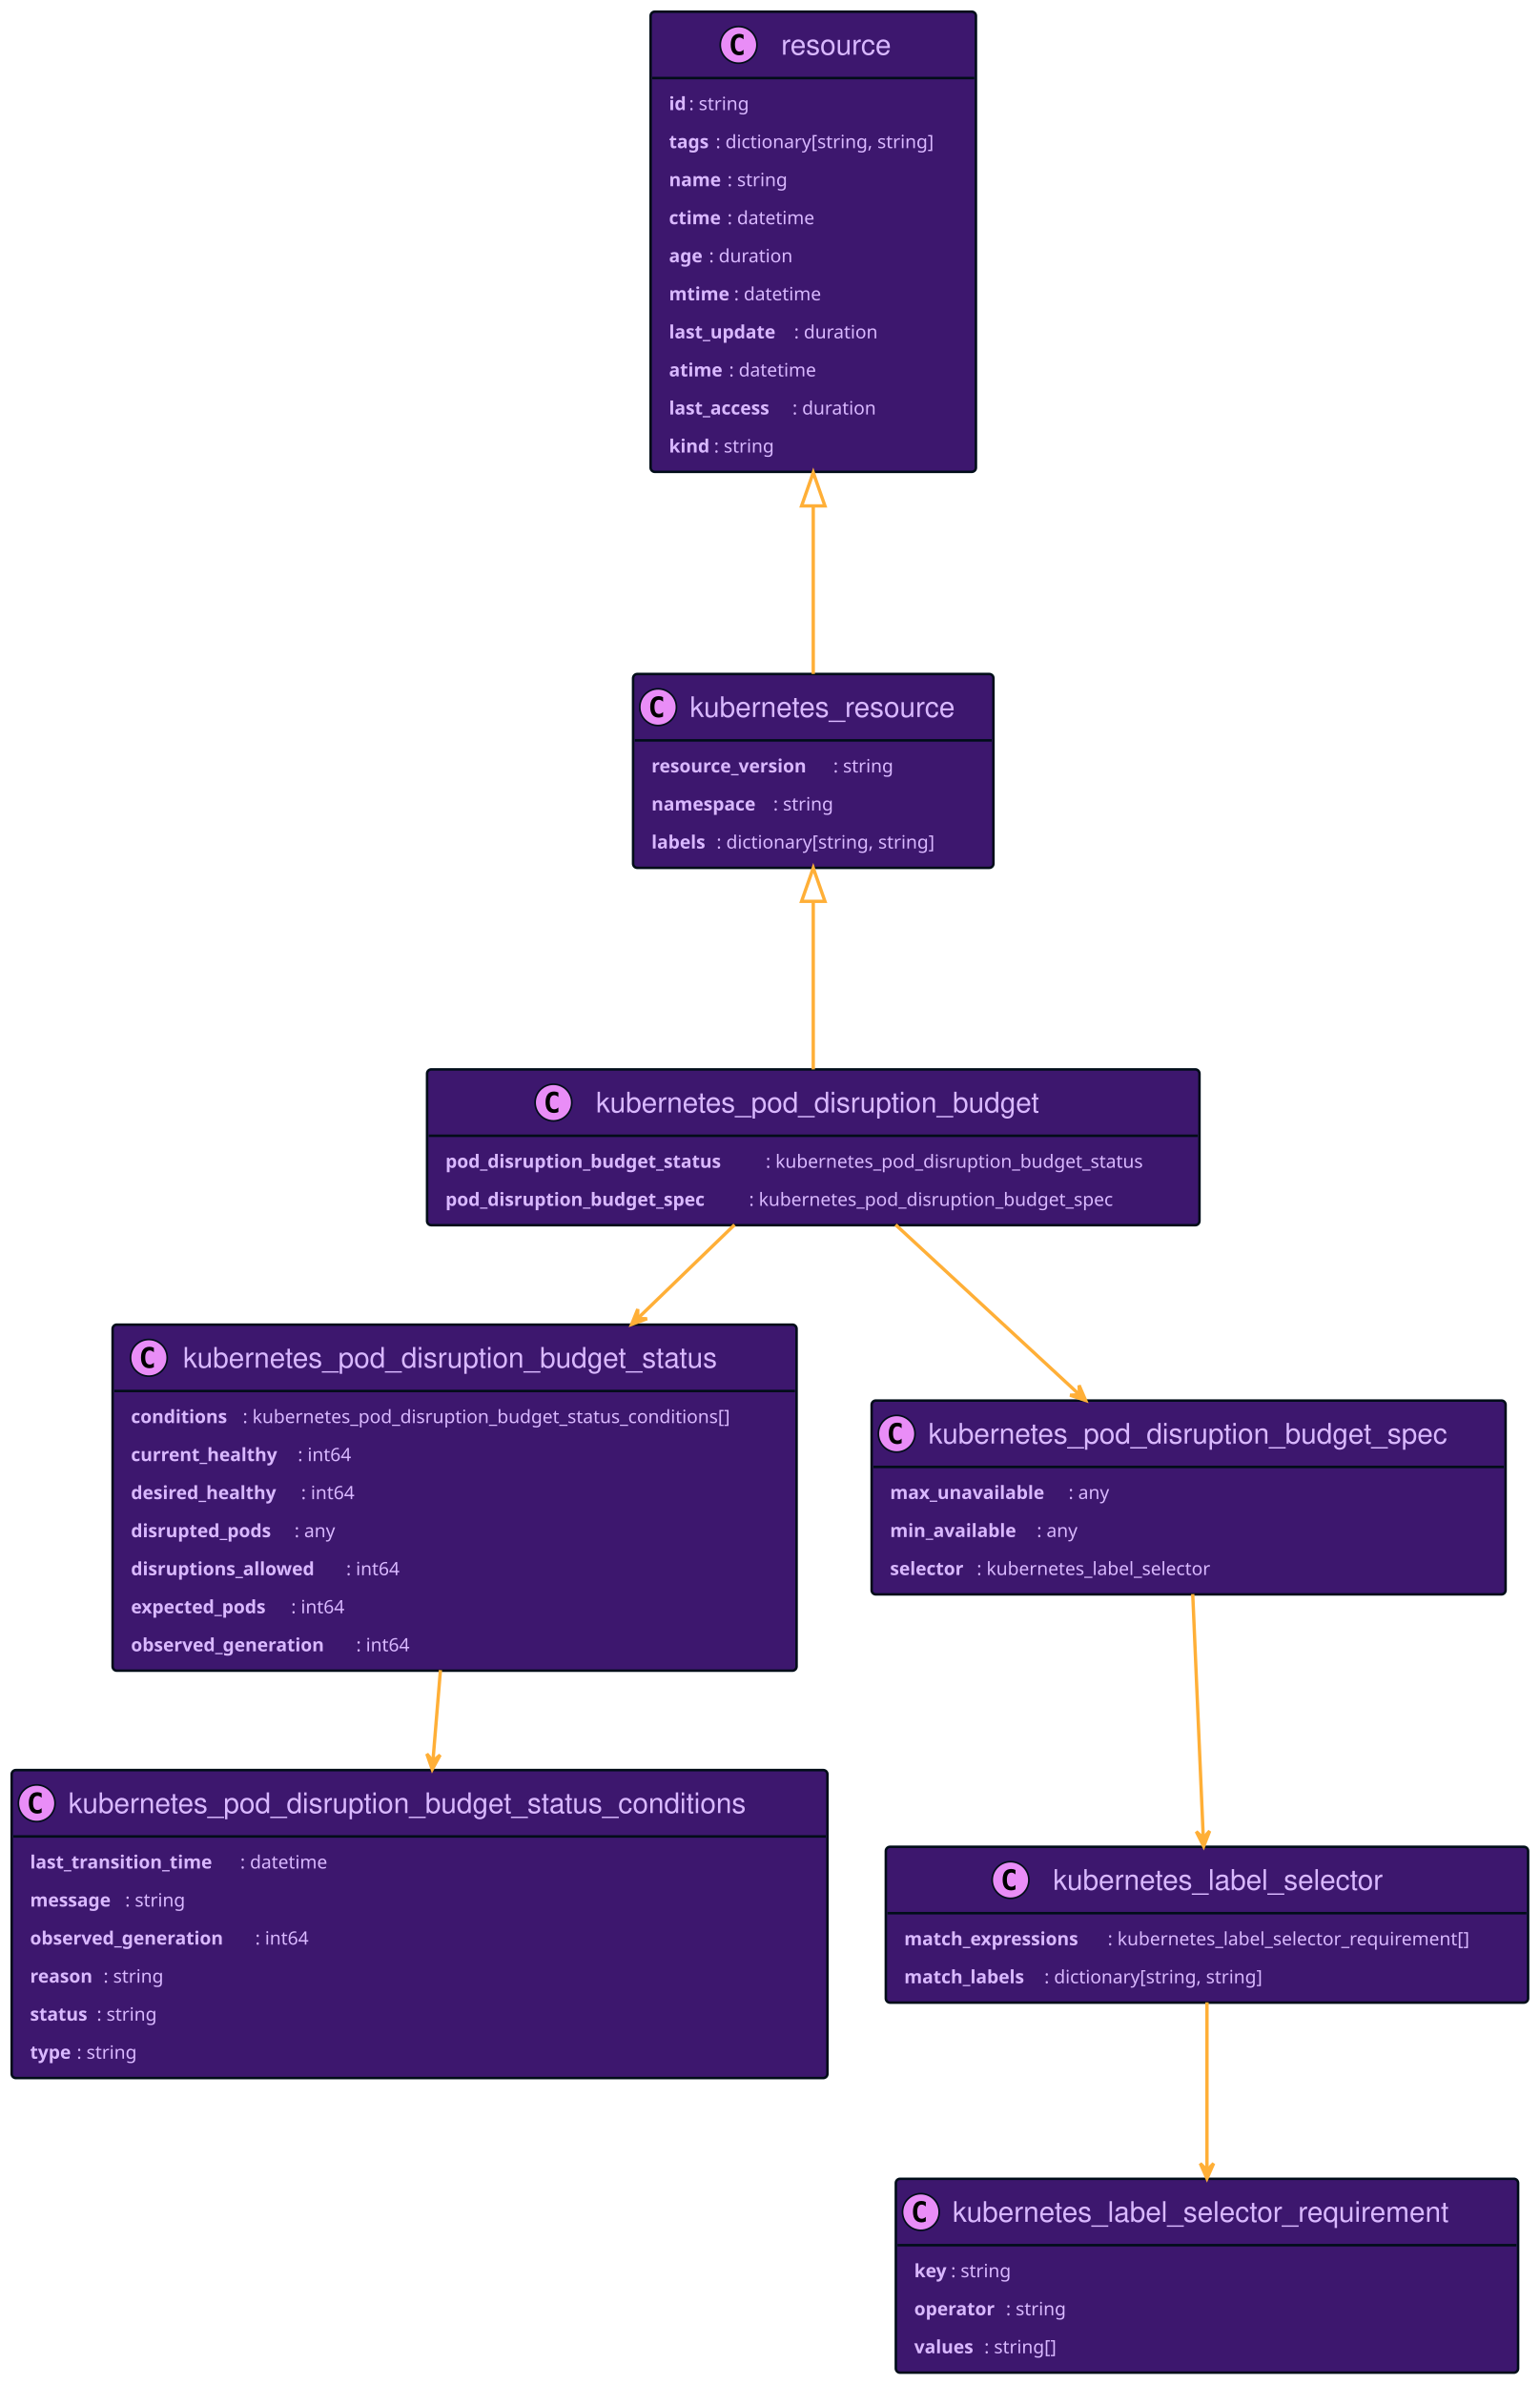
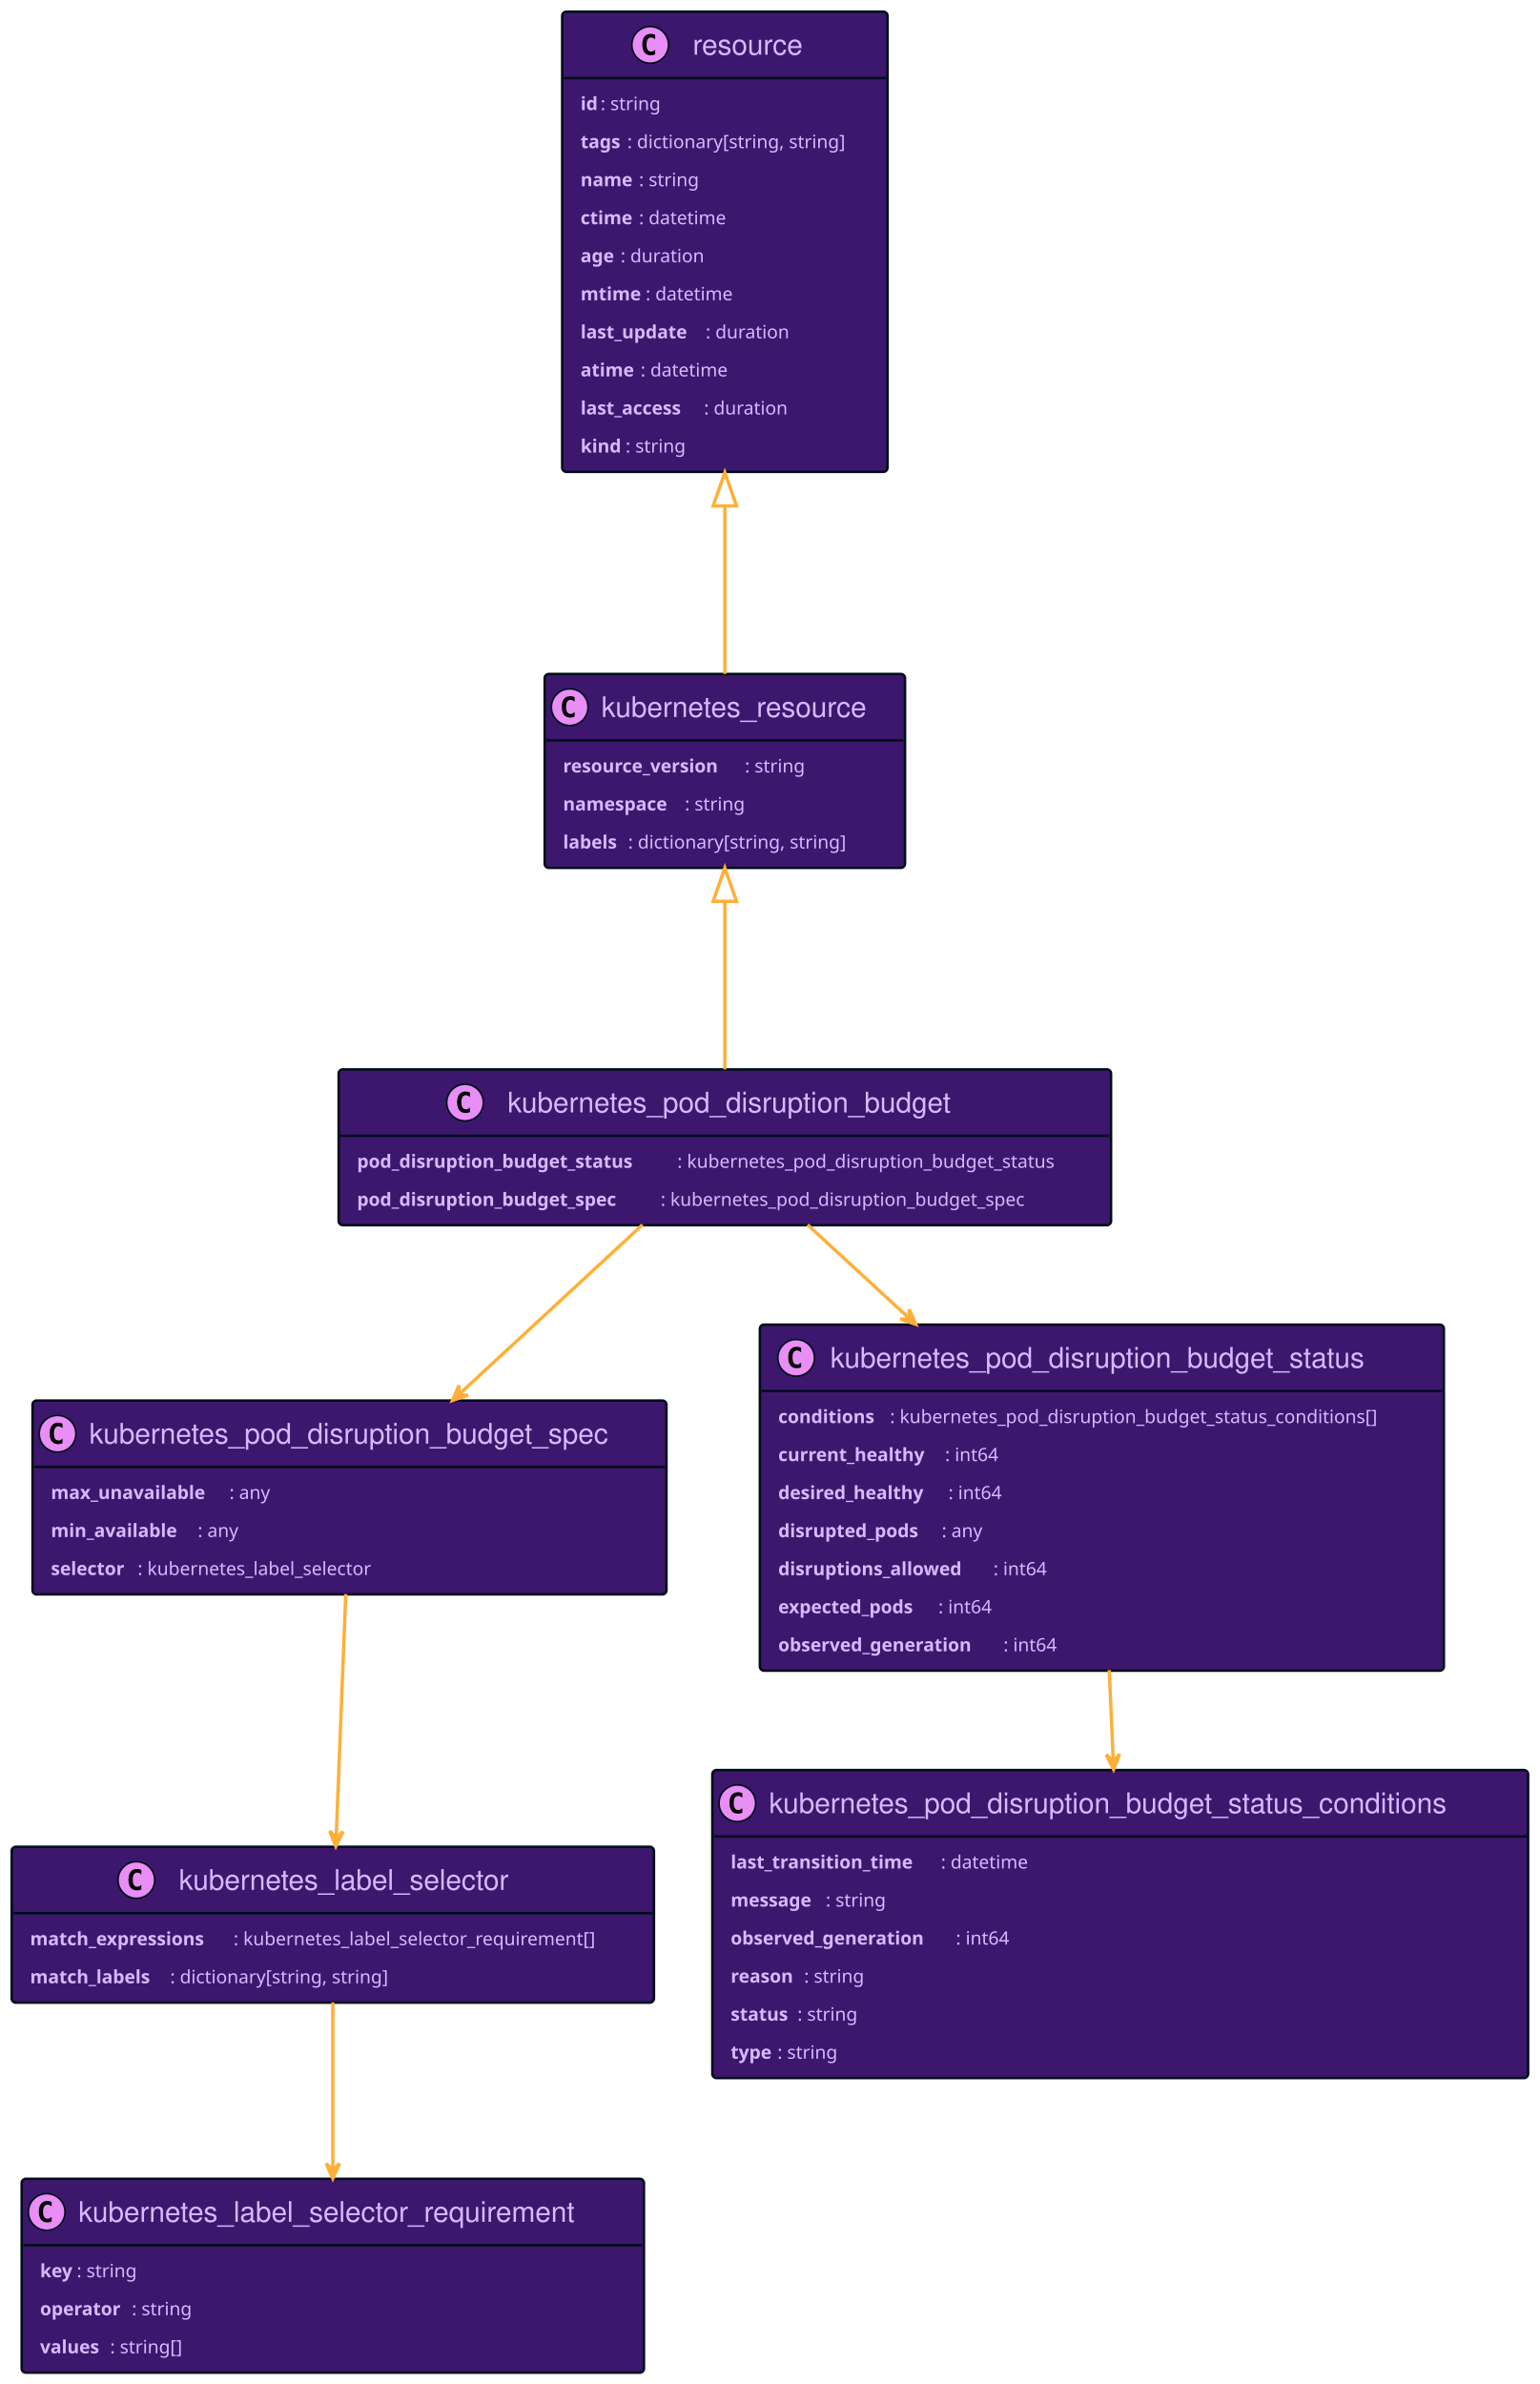
<svg xmlns="http://www.w3.org/2000/svg" xmlns:xlink="http://www.w3.org/1999/xlink" width="923" height="1429" preserveAspectRatio="none" style="width:923px;height:1429px;background:#00000000">
-   <a xlink:actuate="onRequest" xlink:href="#a" xlink:show="new" xlink:title="#kubernetes_resource" xlink:type="simple" target="_top">
-     <rect id="a" width="216" height="116.203" x="379.5" y="404" fill="#3D176E" rx="2.5" ry="2.5" style="stroke:#000d19;stroke-width:1.5" />
-     <circle cx="394.5" cy="423.894" r="11" fill="#E98DF7" style="stroke:#000d19;stroke-width:1" />
-     <path d="M397.469 429.535q-.578.297-1.219.438-.64.156-1.344.156-2.5 0-3.828-1.64-1.312-1.657-1.312-4.782t1.312-4.781q1.328-1.656 3.828-1.656.703 0 1.344.156.656.156 1.219.453v2.719q-.625-.579-1.219-.844-.594-.281-1.219-.281-1.344 0-2.031 1.078-.688 1.062-.688 3.156 0 2.094.688 3.172.688 1.062 2.031 1.062.625 0 1.219-.265.594-.281 1.219-.86v2.72Z" />
-     <text x="413.5" y="429.78" fill="#D9B8FF" font-family="Helvetica" font-size="17" textLength="174">kubernetes_resource</text>
-     <path d="M380.5 443.789h214" style="stroke:#000d19;stroke-width:1.5" />
-     <text x="390.5" y="463" fill="#D9B8FF" font-family="sans-serif" font-size="11" font-weight="bold" textLength="109">resource_version</text>
-     <text x="499.5" y="463" fill="#D9B8FF" font-family="sans-serif" font-size="11" textLength="41">: string</text>
-     <text x="390.5" y="485.804" fill="#D9B8FF" font-family="sans-serif" font-size="11" font-weight="bold" textLength="73">namespace</text>
-     <text x="463.5" y="485.804" fill="#D9B8FF" font-family="sans-serif" font-size="11" textLength="41">: string</text>
-     <text x="390.5" y="508.609" fill="#D9B8FF" font-family="sans-serif" font-size="11" font-weight="bold" textLength="39">labels</text>
-     <text x="429.5" y="508.609" fill="#D9B8FF" font-family="sans-serif" font-size="11" textLength="145">: dictionary[string, string]</text>
+   <a xlink:actuate="onRequest" xlink:href="#a" xlink:show="new" xlink:title="#resource" xlink:type="simple" target="_top">
+     <rect id="a" width="195" height="275.836" x="337" y="7" fill="#3D176E" rx="2.5" ry="2.5" style="stroke:#000d19;stroke-width:1.5" />
+     <circle cx="389.75" cy="26.895" r="11" fill="#E98DF7" style="stroke:#000d19;stroke-width:1" />
+     <path d="M392.719 32.535q-.578.297-1.219.438-.64.156-1.344.156-2.5 0-3.828-1.64-1.312-1.657-1.312-4.782t1.312-4.781q1.328-1.656 3.828-1.656.703 0 1.344.156.656.156 1.219.453v2.719q-.625-.578-1.219-.844-.594-.281-1.219-.281-1.344 0-2.031 1.078-.688 1.062-.688 3.156 0 2.094.688 3.172.688 1.062 2.031 1.062.625 0 1.219-.265.594-.281 1.219-.86v2.72Z" />
+     <text x="415.25" y="32.78" fill="#D9B8FF" font-family="Helvetica" font-size="17" textLength="71">resource</text>
+     <path d="M338 46.789h193" style="stroke:#000d19;stroke-width:1.5" />
+     <text x="348" y="65.999" fill="#D9B8FF" font-family="sans-serif" font-size="11" font-weight="bold" textLength="12">id</text>
+     <text x="360" y="65.999" fill="#D9B8FF" font-family="sans-serif" font-size="11" textLength="41">: string</text>
+     <text x="348" y="88.804" fill="#D9B8FF" font-family="sans-serif" font-size="11" font-weight="bold" textLength="28">tags</text>
+     <text x="376" y="88.804" fill="#D9B8FF" font-family="sans-serif" font-size="11" textLength="145">: dictionary[string, string]</text>
+     <text x="348" y="111.609" fill="#D9B8FF" font-family="sans-serif" font-size="11" font-weight="bold" textLength="35">name</text>
+     <text x="383" y="111.609" fill="#D9B8FF" font-family="sans-serif" font-size="11" textLength="41">: string</text>
+     <text x="348" y="134.414" fill="#D9B8FF" font-family="sans-serif" font-size="11" font-weight="bold" textLength="35">ctime</text>
+     <text x="383" y="134.414" fill="#D9B8FF" font-family="sans-serif" font-size="11" textLength="58">: datetime</text>
+     <text x="348" y="157.218" fill="#D9B8FF" font-family="sans-serif" font-size="11" font-weight="bold" textLength="24">age</text>
+     <text x="372" y="157.218" fill="#D9B8FF" font-family="sans-serif" font-size="11" textLength="55">: duration</text>
+     <text x="348" y="180.023" fill="#D9B8FF" font-family="sans-serif" font-size="11" font-weight="bold" textLength="39">mtime</text>
+     <text x="387" y="180.023" fill="#D9B8FF" font-family="sans-serif" font-size="11" textLength="58">: datetime</text>
+     <text x="348" y="202.828" fill="#D9B8FF" font-family="sans-serif" font-size="11" font-weight="bold" textLength="75">last_update</text>
+     <text x="423" y="202.828" fill="#D9B8FF" font-family="sans-serif" font-size="11" textLength="55">: duration</text>
+     <text x="348" y="225.632" fill="#D9B8FF" font-family="sans-serif" font-size="11" font-weight="bold" textLength="36">atime</text>
+     <text x="384" y="225.632" fill="#D9B8FF" font-family="sans-serif" font-size="11" textLength="58">: datetime</text>
+     <text x="348" y="248.437" fill="#D9B8FF" font-family="sans-serif" font-size="11" font-weight="bold" textLength="74">last_access</text>
+     <text x="422" y="248.437" fill="#D9B8FF" font-family="sans-serif" font-size="11" textLength="55">: duration</text>
+     <text x="348" y="271.242" fill="#D9B8FF" font-family="sans-serif" font-size="11" font-weight="bold" textLength="27">kind</text>
+     <text x="375" y="271.242" fill="#D9B8FF" font-family="sans-serif" font-size="11" textLength="41">: string</text>
  </a>
-   <a xlink:actuate="onRequest" xlink:href="#b" xlink:show="new" xlink:title="#resource" xlink:type="simple" target="_top">
-     <rect id="b" width="195" height="275.836" x="390" y="7" fill="#3D176E" rx="2.5" ry="2.5" style="stroke:#000d19;stroke-width:1.5" />
-     <circle cx="442.75" cy="26.895" r="11" fill="#E98DF7" style="stroke:#000d19;stroke-width:1" />
-     <path d="M445.719 32.535q-.578.297-1.219.438-.64.156-1.344.156-2.5 0-3.828-1.64-1.312-1.657-1.312-4.782t1.312-4.781q1.328-1.656 3.828-1.656.703 0 1.344.156.656.156 1.219.453v2.719q-.625-.578-1.219-.844-.594-.281-1.219-.281-1.344 0-2.031 1.078-.688 1.062-.688 3.156 0 2.094.688 3.172.688 1.062 2.031 1.062.625 0 1.219-.265.594-.281 1.219-.86v2.72Z" />
-     <text x="468.25" y="32.78" fill="#D9B8FF" font-family="Helvetica" font-size="17" textLength="71">resource</text>
-     <path d="M391 46.789h193" style="stroke:#000d19;stroke-width:1.5" />
-     <text x="401" y="65.999" fill="#D9B8FF" font-family="sans-serif" font-size="11" font-weight="bold" textLength="12">id</text>
-     <text x="413" y="65.999" fill="#D9B8FF" font-family="sans-serif" font-size="11" textLength="41">: string</text>
-     <text x="401" y="88.804" fill="#D9B8FF" font-family="sans-serif" font-size="11" font-weight="bold" textLength="28">tags</text>
-     <text x="429" y="88.804" fill="#D9B8FF" font-family="sans-serif" font-size="11" textLength="145">: dictionary[string, string]</text>
-     <text x="401" y="111.609" fill="#D9B8FF" font-family="sans-serif" font-size="11" font-weight="bold" textLength="35">name</text>
-     <text x="436" y="111.609" fill="#D9B8FF" font-family="sans-serif" font-size="11" textLength="41">: string</text>
-     <text x="401" y="134.414" fill="#D9B8FF" font-family="sans-serif" font-size="11" font-weight="bold" textLength="35">ctime</text>
-     <text x="436" y="134.414" fill="#D9B8FF" font-family="sans-serif" font-size="11" textLength="58">: datetime</text>
-     <text x="401" y="157.218" fill="#D9B8FF" font-family="sans-serif" font-size="11" font-weight="bold" textLength="24">age</text>
-     <text x="425" y="157.218" fill="#D9B8FF" font-family="sans-serif" font-size="11" textLength="55">: duration</text>
-     <text x="401" y="180.023" fill="#D9B8FF" font-family="sans-serif" font-size="11" font-weight="bold" textLength="39">mtime</text>
-     <text x="440" y="180.023" fill="#D9B8FF" font-family="sans-serif" font-size="11" textLength="58">: datetime</text>
-     <text x="401" y="202.828" fill="#D9B8FF" font-family="sans-serif" font-size="11" font-weight="bold" textLength="75">last_update</text>
-     <text x="476" y="202.828" fill="#D9B8FF" font-family="sans-serif" font-size="11" textLength="55">: duration</text>
-     <text x="401" y="225.632" fill="#D9B8FF" font-family="sans-serif" font-size="11" font-weight="bold" textLength="36">atime</text>
-     <text x="437" y="225.632" fill="#D9B8FF" font-family="sans-serif" font-size="11" textLength="58">: datetime</text>
-     <text x="401" y="248.437" fill="#D9B8FF" font-family="sans-serif" font-size="11" font-weight="bold" textLength="74">last_access</text>
-     <text x="475" y="248.437" fill="#D9B8FF" font-family="sans-serif" font-size="11" textLength="55">: duration</text>
-     <text x="401" y="271.242" fill="#D9B8FF" font-family="sans-serif" font-size="11" font-weight="bold" textLength="27">kind</text>
-     <text x="428" y="271.242" fill="#D9B8FF" font-family="sans-serif" font-size="11" textLength="41">: string</text>
+   <a xlink:actuate="onRequest" xlink:href="#b" xlink:show="new" xlink:title="#kubernetes_resource" xlink:type="simple" target="_top">
+     <rect id="b" width="216" height="116.203" x="326.5" y="404" fill="#3D176E" rx="2.5" ry="2.5" style="stroke:#000d19;stroke-width:1.5" />
+     <circle cx="341.5" cy="423.894" r="11" fill="#E98DF7" style="stroke:#000d19;stroke-width:1" />
+     <path d="M344.469 429.535q-.578.297-1.219.438-.64.156-1.344.156-2.5 0-3.828-1.64-1.312-1.657-1.312-4.782t1.312-4.781q1.328-1.656 3.828-1.656.703 0 1.344.156.656.156 1.219.453v2.719q-.625-.579-1.219-.844-.594-.281-1.219-.281-1.344 0-2.031 1.078-.688 1.062-.688 3.156 0 2.094.688 3.172.688 1.062 2.031 1.062.625 0 1.219-.265.594-.281 1.219-.86v2.72Z" />
+     <text x="360.5" y="429.78" fill="#D9B8FF" font-family="Helvetica" font-size="17" textLength="174">kubernetes_resource</text>
+     <path d="M327.5 443.789h214" style="stroke:#000d19;stroke-width:1.5" />
+     <text x="337.5" y="463" fill="#D9B8FF" font-family="sans-serif" font-size="11" font-weight="bold" textLength="109">resource_version</text>
+     <text x="446.5" y="463" fill="#D9B8FF" font-family="sans-serif" font-size="11" textLength="41">: string</text>
+     <text x="337.5" y="485.804" fill="#D9B8FF" font-family="sans-serif" font-size="11" font-weight="bold" textLength="73">namespace</text>
+     <text x="410.5" y="485.804" fill="#D9B8FF" font-family="sans-serif" font-size="11" textLength="41">: string</text>
+     <text x="337.5" y="508.609" fill="#D9B8FF" font-family="sans-serif" font-size="11" font-weight="bold" textLength="39">labels</text>
+     <text x="376.5" y="508.609" fill="#D9B8FF" font-family="sans-serif" font-size="11" textLength="145">: dictionary[string, string]</text>
  </a>
-   <a xlink:actuate="onRequest" xlink:href="#c" xlink:show="new" xlink:title="#kubernetes_label_selector" xlink:type="simple" target="_top">
-     <rect id="c" width="385" height="93.398" x="531" y="1107" fill="#3D176E" rx="2.5" ry="2.5" style="stroke:#000d19;stroke-width:1.5" />
-     <circle cx="605.75" cy="1126.895" r="11" fill="#E98DF7" style="stroke:#000d19;stroke-width:1" />
-     <path d="M608.719 1132.535q-.578.297-1.219.438-.64.156-1.344.156-2.5 0-3.828-1.64-1.312-1.657-1.312-4.782t1.312-4.781q1.328-1.656 3.828-1.656.703 0 1.344.156.656.156 1.219.453v2.719q-.625-.578-1.219-.844-.594-.281-1.219-.281-1.343 0-2.031 1.078-.688 1.062-.688 3.156 0 2.094.688 3.172.688 1.062 2.031 1.062.625 0 1.219-.265.594-.281 1.219-.86v2.72Z" />
-     <text x="631.25" y="1132.78" fill="#D9B8FF" font-family="Helvetica" font-size="17" textLength="217">kubernetes_label_selector</text>
-     <path d="M532 1146.789h383" style="stroke:#000d19;stroke-width:1.5" />
-     <text x="542" y="1165.999" fill="#D9B8FF" font-family="sans-serif" font-size="11" font-weight="bold" textLength="122">match_expressions</text>
-     <text x="664" y="1165.999" fill="#D9B8FF" font-family="sans-serif" font-size="11" textLength="241">: kubernetes_label_selector_requirement[]</text>
-     <text x="542" y="1188.804" fill="#D9B8FF" font-family="sans-serif" font-size="11" font-weight="bold" textLength="84">match_labels</text>
-     <text x="626" y="1188.804" fill="#D9B8FF" font-family="sans-serif" font-size="11" textLength="145">: dictionary[string, string]</text>
+   <a xlink:actuate="onRequest" xlink:href="#c" xlink:show="new" xlink:title="#kubernetes_label_selector_requirement" xlink:type="simple" target="_top">
+     <rect id="c" width="373" height="116.203" x="13" y="1306" fill="#3D176E" rx="2.5" ry="2.5" style="stroke:#000d19;stroke-width:1.5" />
+     <circle cx="28" cy="1325.895" r="11" fill="#E98DF7" style="stroke:#000d19;stroke-width:1" />
+     <path d="M30.969 1331.535q-.578.297-1.219.438-.64.156-1.344.156-2.5 0-3.828-1.64-1.312-1.657-1.312-4.782t1.312-4.781q1.328-1.656 3.828-1.656.703 0 1.344.156.656.156 1.219.453v2.719q-.625-.578-1.219-.844-.594-.281-1.219-.281-1.343 0-2.031 1.078-.688 1.062-.688 3.156 0 2.094.688 3.172.688 1.062 2.031 1.062.625 0 1.219-.265.594-.281 1.219-.86v2.72Z" />
+     <text x="47" y="1331.78" fill="#D9B8FF" font-family="Helvetica" font-size="17" textLength="331">kubernetes_label_selector_requirement</text>
+     <path d="M14 1345.789h371" style="stroke:#000d19;stroke-width:1.5" />
+     <text x="24" y="1364.999" fill="#D9B8FF" font-family="sans-serif" font-size="11" font-weight="bold" textLength="22">key</text>
+     <text x="46" y="1364.999" fill="#D9B8FF" font-family="sans-serif" font-size="11" textLength="41">: string</text>
+     <text x="24" y="1387.804" fill="#D9B8FF" font-family="sans-serif" font-size="11" font-weight="bold" textLength="55">operator</text>
+     <text x="79" y="1387.804" fill="#D9B8FF" font-family="sans-serif" font-size="11" textLength="41">: string</text>
+     <text x="24" y="1410.609" fill="#D9B8FF" font-family="sans-serif" font-size="11" font-weight="bold" textLength="42">values</text>
+     <text x="66" y="1410.609" fill="#D9B8FF" font-family="sans-serif" font-size="11" textLength="49">: string[]</text>
  </a>
-   <a xlink:actuate="onRequest" xlink:href="#d" xlink:show="new" xlink:title="#kubernetes_label_selector_requirement" xlink:type="simple" target="_top">
-     <rect id="d" width="373" height="116.203" x="537" y="1306" fill="#3D176E" rx="2.5" ry="2.5" style="stroke:#000d19;stroke-width:1.5" />
-     <circle cx="552" cy="1325.895" r="11" fill="#E98DF7" style="stroke:#000d19;stroke-width:1" />
-     <path d="M554.969 1331.535q-.578.297-1.219.438-.64.156-1.344.156-2.5 0-3.828-1.64-1.312-1.657-1.312-4.782t1.312-4.781q1.328-1.656 3.828-1.656.703 0 1.344.156.656.156 1.219.453v2.719q-.625-.578-1.219-.844-.594-.281-1.219-.281-1.343 0-2.031 1.078-.688 1.062-.688 3.156 0 2.094.688 3.172.688 1.062 2.031 1.062.625 0 1.219-.265.594-.281 1.219-.86v2.72Z" />
-     <text x="571" y="1331.78" fill="#D9B8FF" font-family="Helvetica" font-size="17" textLength="331">kubernetes_label_selector_requirement</text>
-     <path d="M538 1345.789h371" style="stroke:#000d19;stroke-width:1.5" />
-     <text x="548" y="1364.999" fill="#D9B8FF" font-family="sans-serif" font-size="11" font-weight="bold" textLength="22">key</text>
-     <text x="570" y="1364.999" fill="#D9B8FF" font-family="sans-serif" font-size="11" textLength="41">: string</text>
-     <text x="548" y="1387.804" fill="#D9B8FF" font-family="sans-serif" font-size="11" font-weight="bold" textLength="55">operator</text>
-     <text x="603" y="1387.804" fill="#D9B8FF" font-family="sans-serif" font-size="11" textLength="41">: string</text>
-     <text x="548" y="1410.609" fill="#D9B8FF" font-family="sans-serif" font-size="11" font-weight="bold" textLength="42">values</text>
-     <text x="590" y="1410.609" fill="#D9B8FF" font-family="sans-serif" font-size="11" textLength="49">: string[]</text>
+   <a xlink:actuate="onRequest" xlink:href="#d" xlink:show="new" xlink:title="#kubernetes_label_selector" xlink:type="simple" target="_top">
+     <rect id="d" width="385" height="93.398" x="7" y="1107" fill="#3D176E" rx="2.5" ry="2.5" style="stroke:#000d19;stroke-width:1.5" />
+     <circle cx="81.75" cy="1126.895" r="11" fill="#E98DF7" style="stroke:#000d19;stroke-width:1" />
+     <path d="M84.719 1132.535q-.578.297-1.219.438-.64.156-1.344.156-2.5 0-3.828-1.64-1.312-1.657-1.312-4.782t1.312-4.781q1.328-1.656 3.828-1.656.703 0 1.344.156.656.156 1.219.453v2.719q-.625-.578-1.219-.844-.594-.281-1.219-.281-1.344 0-2.031 1.078-.688 1.062-.688 3.156 0 2.094.688 3.172.688 1.062 2.031 1.062.625 0 1.219-.265.594-.281 1.219-.86v2.72Z" />
+     <text x="107.25" y="1132.78" fill="#D9B8FF" font-family="Helvetica" font-size="17" textLength="217">kubernetes_label_selector</text>
+     <path d="M8 1146.789h383" style="stroke:#000d19;stroke-width:1.5" />
+     <text x="18" y="1165.999" fill="#D9B8FF" font-family="sans-serif" font-size="11" font-weight="bold" textLength="122">match_expressions</text>
+     <text x="140" y="1165.999" fill="#D9B8FF" font-family="sans-serif" font-size="11" textLength="241">: kubernetes_label_selector_requirement[]</text>
+     <text x="18" y="1188.804" fill="#D9B8FF" font-family="sans-serif" font-size="11" font-weight="bold" textLength="84">match_labels</text>
+     <text x="102" y="1188.804" fill="#D9B8FF" font-family="sans-serif" font-size="11" textLength="145">: dictionary[string, string]</text>
  </a>
-   <a xlink:actuate="onRequest" xlink:href="#e" xlink:show="new" xlink:title="#kubernetes_pod_disruption_budget" xlink:type="simple" target="_top">
-     <rect id="e" width="463" height="93.398" x="256" y="641" fill="#3D176E" rx="2.5" ry="2.5" style="stroke:#000d19;stroke-width:1.5" />
-     <circle cx="331.75" cy="660.894" r="11" fill="#E98DF7" style="stroke:#000d19;stroke-width:1" />
-     <path d="M334.719 666.535q-.578.297-1.219.438-.64.156-1.344.156-2.5 0-3.828-1.64-1.312-1.657-1.312-4.782t1.312-4.781q1.328-1.657 3.828-1.657.703 0 1.344.157.656.156 1.219.453v2.719q-.625-.578-1.219-.844-.594-.281-1.219-.281-1.344 0-2.031 1.078-.688 1.062-.688 3.156 0 2.094.688 3.172.688 1.062 2.031 1.062.625 0 1.219-.265.594-.282 1.219-.86v2.72Z" />
-     <text x="357.25" y="666.78" fill="#D9B8FF" font-family="Helvetica" font-size="17" textLength="293">kubernetes_pod_disruption_budget</text>
-     <path d="M257 680.789h461" style="stroke:#000d19;stroke-width:1.5" />
-     <text x="267" y="700" fill="#D9B8FF" font-family="sans-serif" font-size="11" font-weight="bold" textLength="192">pod_disruption_budget_status</text>
-     <text x="459" y="700" fill="#D9B8FF" font-family="sans-serif" font-size="11" textLength="249">: kubernetes_pod_disruption_budget_status</text>
-     <text x="267" y="722.804" fill="#D9B8FF" font-family="sans-serif" font-size="11" font-weight="bold" textLength="182">pod_disruption_budget_spec</text>
-     <text x="449" y="722.804" fill="#D9B8FF" font-family="sans-serif" font-size="11" textLength="240">: kubernetes_pod_disruption_budget_spec</text>
+   <a xlink:actuate="onRequest" xlink:href="#e" xlink:show="new" xlink:title="#kubernetes_pod_disruption_budget_status_conditions" xlink:type="simple" target="_top">
+     <rect id="e" width="489" height="184.617" x="427" y="1061" fill="#3D176E" rx="2.5" ry="2.5" style="stroke:#000d19;stroke-width:1.5" />
+     <circle cx="442" cy="1080.895" r="11" fill="#E98DF7" style="stroke:#000d19;stroke-width:1" />
+     <path d="M444.969 1086.535q-.578.297-1.219.438-.64.156-1.344.156-2.5 0-3.828-1.64-1.312-1.657-1.312-4.782t1.312-4.781q1.328-1.656 3.828-1.656.703 0 1.344.156.656.156 1.219.453v2.719q-.625-.578-1.219-.844-.594-.281-1.219-.281-1.344 0-2.031 1.078-.688 1.062-.688 3.156 0 2.094.688 3.172.688 1.062 2.031 1.062.625 0 1.219-.265.594-.281 1.219-.86v2.72Z" />
+     <text x="461" y="1086.78" fill="#D9B8FF" font-family="Helvetica" font-size="17" textLength="447">kubernetes_pod_disruption_budget_status_conditions</text>
+     <path d="M428 1100.789h487" style="stroke:#000d19;stroke-width:1.5" />
+     <text x="438" y="1119.999" fill="#D9B8FF" font-family="sans-serif" font-size="11" font-weight="bold" textLength="126">last_transition_time</text>
+     <text x="564" y="1119.999" fill="#D9B8FF" font-family="sans-serif" font-size="11" textLength="58">: datetime</text>
+     <text x="438" y="1142.804" fill="#D9B8FF" font-family="sans-serif" font-size="11" font-weight="bold" textLength="57">message</text>
+     <text x="495" y="1142.804" fill="#D9B8FF" font-family="sans-serif" font-size="11" textLength="41">: string</text>
+     <text x="438" y="1165.609" fill="#D9B8FF" font-family="sans-serif" font-size="11" font-weight="bold" textLength="135">observed_generation</text>
+     <text x="573" y="1165.609" fill="#D9B8FF" font-family="sans-serif" font-size="11" textLength="36">: int64</text>
+     <text x="438" y="1188.414" fill="#D9B8FF" font-family="sans-serif" font-size="11" font-weight="bold" textLength="44">reason</text>
+     <text x="482" y="1188.414" fill="#D9B8FF" font-family="sans-serif" font-size="11" textLength="41">: string</text>
+     <text x="438" y="1211.218" fill="#D9B8FF" font-family="sans-serif" font-size="11" font-weight="bold" textLength="40">status</text>
+     <text x="478" y="1211.218" fill="#D9B8FF" font-family="sans-serif" font-size="11" textLength="41">: string</text>
+     <text x="438" y="1234.023" fill="#D9B8FF" font-family="sans-serif" font-size="11" font-weight="bold" textLength="28">type</text>
+     <text x="466" y="1234.023" fill="#D9B8FF" font-family="sans-serif" font-size="11" textLength="41">: string</text>
  </a>
-   <a xlink:actuate="onRequest" xlink:href="#f" xlink:show="new" xlink:title="#kubernetes_pod_disruption_budget_status" xlink:type="simple" target="_top">
-     <rect id="f" width="410" height="207.422" x="67.5" y="794" fill="#3D176E" rx="2.5" ry="2.5" style="stroke:#000d19;stroke-width:1.5" />
-     <circle cx="89.25" cy="813.894" r="11" fill="#E98DF7" style="stroke:#000d19;stroke-width:1" />
-     <path d="M92.219 819.535q-.578.297-1.219.438-.64.156-1.344.156-2.5 0-3.828-1.64-1.312-1.657-1.312-4.782t1.312-4.781q1.328-1.657 3.828-1.657.703 0 1.344.157.656.156 1.219.453v2.719q-.625-.578-1.219-.844-.594-.281-1.219-.281-1.344 0-2.031 1.078-.688 1.062-.688 3.156 0 2.094.688 3.172.688 1.062 2.031 1.062.625 0 1.219-.265.594-.282 1.219-.86v2.72Z" />
-     <text x="109.75" y="819.78" fill="#D9B8FF" font-family="Helvetica" font-size="17" textLength="353">kubernetes_pod_disruption_budget_status</text>
-     <path d="M68.5 833.789h408" style="stroke:#000d19;stroke-width:1.5" />
-     <text x="78.5" y="853" fill="#D9B8FF" font-family="sans-serif" font-size="11" font-weight="bold" textLength="67">conditions</text>
-     <text x="145.5" y="853" fill="#D9B8FF" font-family="sans-serif" font-size="11" textLength="321">: kubernetes_pod_disruption_budget_status_conditions[]</text>
-     <text x="78.5" y="875.804" fill="#D9B8FF" font-family="sans-serif" font-size="11" font-weight="bold" textLength="100">current_healthy</text>
-     <text x="178.5" y="875.804" fill="#D9B8FF" font-family="sans-serif" font-size="11" textLength="36">: int64</text>
-     <text x="78.5" y="898.609" fill="#D9B8FF" font-family="sans-serif" font-size="11" font-weight="bold" textLength="102">desired_healthy</text>
-     <text x="180.5" y="898.609" fill="#D9B8FF" font-family="sans-serif" font-size="11" textLength="36">: int64</text>
-     <text x="78.5" y="921.414" fill="#D9B8FF" font-family="sans-serif" font-size="11" font-weight="bold" textLength="98">disrupted_pods</text>
-     <text x="176.5" y="921.414" fill="#D9B8FF" font-family="sans-serif" font-size="11" textLength="28">: any</text>
-     <text x="78.5" y="944.218" fill="#D9B8FF" font-family="sans-serif" font-size="11" font-weight="bold" textLength="129">disruptions_allowed</text>
-     <text x="207.5" y="944.218" fill="#D9B8FF" font-family="sans-serif" font-size="11" textLength="36">: int64</text>
-     <text x="78.5" y="967.023" fill="#D9B8FF" font-family="sans-serif" font-size="11" font-weight="bold" textLength="96">expected_pods</text>
-     <text x="174.5" y="967.023" fill="#D9B8FF" font-family="sans-serif" font-size="11" textLength="36">: int64</text>
-     <text x="78.5" y="989.828" fill="#D9B8FF" font-family="sans-serif" font-size="11" font-weight="bold" textLength="135">observed_generation</text>
-     <text x="213.5" y="989.828" fill="#D9B8FF" font-family="sans-serif" font-size="11" textLength="36">: int64</text>
+   <a xlink:actuate="onRequest" xlink:href="#f" xlink:show="new" xlink:title="#kubernetes_pod_disruption_budget_spec" xlink:type="simple" target="_top">
+     <rect id="f" width="380" height="116.203" x="19.5" y="839.5" fill="#3D176E" rx="2.5" ry="2.5" style="stroke:#000d19;stroke-width:1.5" />
+     <circle cx="34.5" cy="859.394" r="11" fill="#E98DF7" style="stroke:#000d19;stroke-width:1" />
+     <path d="M37.469 865.035q-.578.297-1.219.438-.64.156-1.344.156-2.5 0-3.828-1.64-1.312-1.657-1.312-4.782t1.312-4.781q1.328-1.657 3.828-1.657.703 0 1.344.157.656.156 1.219.453v2.719q-.625-.578-1.219-.844-.594-.281-1.219-.281-1.343 0-2.031 1.078-.688 1.062-.688 3.156 0 2.094.688 3.172.688 1.062 2.031 1.062.625 0 1.219-.265.594-.282 1.219-.86v2.72Z" />
+     <text x="53.5" y="865.28" fill="#D9B8FF" font-family="Helvetica" font-size="17" textLength="338">kubernetes_pod_disruption_budget_spec</text>
+     <path d="M20.5 879.289h378" style="stroke:#000d19;stroke-width:1.5" />
+     <text x="30.5" y="898.5" fill="#D9B8FF" font-family="sans-serif" font-size="11" font-weight="bold" textLength="107">max_unavailable</text>
+     <text x="137.5" y="898.5" fill="#D9B8FF" font-family="sans-serif" font-size="11" textLength="28">: any</text>
+     <text x="30.5" y="921.304" fill="#D9B8FF" font-family="sans-serif" font-size="11" font-weight="bold" textLength="88">min_available</text>
+     <text x="118.5" y="921.304" fill="#D9B8FF" font-family="sans-serif" font-size="11" textLength="28">: any</text>
+     <text x="30.5" y="944.109" fill="#D9B8FF" font-family="sans-serif" font-size="11" font-weight="bold" textLength="52">selector</text>
+     <text x="82.5" y="944.109" fill="#D9B8FF" font-family="sans-serif" font-size="11" textLength="157">: kubernetes_label_selector</text>
  </a>
-   <a xlink:actuate="onRequest" xlink:href="#g" xlink:show="new" xlink:title="#kubernetes_pod_disruption_budget_status_conditions" xlink:type="simple" target="_top">
-     <rect id="g" width="489" height="184.617" x="7" y="1061" fill="#3D176E" rx="2.5" ry="2.5" style="stroke:#000d19;stroke-width:1.5" />
-     <circle cx="22" cy="1080.895" r="11" fill="#E98DF7" style="stroke:#000d19;stroke-width:1" />
-     <path d="M24.969 1086.535q-.578.297-1.219.438-.64.156-1.344.156-2.5 0-3.828-1.64-1.312-1.657-1.312-4.782t1.312-4.781q1.328-1.656 3.828-1.656.703 0 1.344.156.656.156 1.219.453v2.719q-.625-.578-1.219-.844-.594-.281-1.219-.281-1.343 0-2.031 1.078-.688 1.062-.688 3.156 0 2.094.688 3.172.688 1.062 2.031 1.062.625 0 1.219-.265.594-.281 1.219-.86v2.72Z" />
-     <text x="41" y="1086.78" fill="#D9B8FF" font-family="Helvetica" font-size="17" textLength="447">kubernetes_pod_disruption_budget_status_conditions</text>
-     <path d="M8 1100.789h487" style="stroke:#000d19;stroke-width:1.5" />
-     <text x="18" y="1119.999" fill="#D9B8FF" font-family="sans-serif" font-size="11" font-weight="bold" textLength="126">last_transition_time</text>
-     <text x="144" y="1119.999" fill="#D9B8FF" font-family="sans-serif" font-size="11" textLength="58">: datetime</text>
-     <text x="18" y="1142.804" fill="#D9B8FF" font-family="sans-serif" font-size="11" font-weight="bold" textLength="57">message</text>
-     <text x="75" y="1142.804" fill="#D9B8FF" font-family="sans-serif" font-size="11" textLength="41">: string</text>
-     <text x="18" y="1165.609" fill="#D9B8FF" font-family="sans-serif" font-size="11" font-weight="bold" textLength="135">observed_generation</text>
-     <text x="153" y="1165.609" fill="#D9B8FF" font-family="sans-serif" font-size="11" textLength="36">: int64</text>
-     <text x="18" y="1188.414" fill="#D9B8FF" font-family="sans-serif" font-size="11" font-weight="bold" textLength="44">reason</text>
-     <text x="62" y="1188.414" fill="#D9B8FF" font-family="sans-serif" font-size="11" textLength="41">: string</text>
-     <text x="18" y="1211.218" fill="#D9B8FF" font-family="sans-serif" font-size="11" font-weight="bold" textLength="40">status</text>
-     <text x="58" y="1211.218" fill="#D9B8FF" font-family="sans-serif" font-size="11" textLength="41">: string</text>
-     <text x="18" y="1234.023" fill="#D9B8FF" font-family="sans-serif" font-size="11" font-weight="bold" textLength="28">type</text>
-     <text x="46" y="1234.023" fill="#D9B8FF" font-family="sans-serif" font-size="11" textLength="41">: string</text>
+   <a xlink:actuate="onRequest" xlink:href="#g" xlink:show="new" xlink:title="#kubernetes_pod_disruption_budget" xlink:type="simple" target="_top">
+     <rect id="g" width="463" height="93.398" x="203" y="641" fill="#3D176E" rx="2.5" ry="2.5" style="stroke:#000d19;stroke-width:1.5" />
+     <circle cx="278.75" cy="660.894" r="11" fill="#E98DF7" style="stroke:#000d19;stroke-width:1" />
+     <path d="M281.719 666.535q-.578.297-1.219.438-.64.156-1.344.156-2.5 0-3.828-1.64-1.312-1.657-1.312-4.782t1.312-4.781q1.328-1.657 3.828-1.657.703 0 1.344.157.656.156 1.219.453v2.719q-.625-.578-1.219-.844-.594-.281-1.219-.281-1.344 0-2.031 1.078-.688 1.062-.688 3.156 0 2.094.688 3.172.688 1.062 2.031 1.062.625 0 1.219-.265.594-.282 1.219-.86v2.72Z" />
+     <text x="304.25" y="666.78" fill="#D9B8FF" font-family="Helvetica" font-size="17" textLength="293">kubernetes_pod_disruption_budget</text>
+     <path d="M204 680.789h461" style="stroke:#000d19;stroke-width:1.5" />
+     <text x="214" y="700" fill="#D9B8FF" font-family="sans-serif" font-size="11" font-weight="bold" textLength="192">pod_disruption_budget_status</text>
+     <text x="406" y="700" fill="#D9B8FF" font-family="sans-serif" font-size="11" textLength="249">: kubernetes_pod_disruption_budget_status</text>
+     <text x="214" y="722.804" fill="#D9B8FF" font-family="sans-serif" font-size="11" font-weight="bold" textLength="182">pod_disruption_budget_spec</text>
+     <text x="396" y="722.804" fill="#D9B8FF" font-family="sans-serif" font-size="11" textLength="240">: kubernetes_pod_disruption_budget_spec</text>
  </a>
-   <a xlink:actuate="onRequest" xlink:href="#h" xlink:show="new" xlink:title="#kubernetes_pod_disruption_budget_spec" xlink:type="simple" target="_top">
-     <rect id="h" width="380" height="116.203" x="522.5" y="839.5" fill="#3D176E" rx="2.5" ry="2.5" style="stroke:#000d19;stroke-width:1.5" />
-     <circle cx="537.5" cy="859.394" r="11" fill="#E98DF7" style="stroke:#000d19;stroke-width:1" />
-     <path d="M540.469 865.035q-.578.297-1.219.438-.64.156-1.344.156-2.5 0-3.828-1.64-1.312-1.657-1.312-4.782t1.312-4.781q1.328-1.657 3.828-1.657.703 0 1.344.157.656.156 1.219.453v2.719q-.625-.578-1.219-.844-.594-.281-1.219-.281-1.343 0-2.031 1.078-.688 1.062-.688 3.156 0 2.094.688 3.172.688 1.062 2.031 1.062.625 0 1.219-.265.594-.282 1.219-.86v2.72Z" />
-     <text x="556.5" y="865.28" fill="#D9B8FF" font-family="Helvetica" font-size="17" textLength="338">kubernetes_pod_disruption_budget_spec</text>
-     <path d="M523.5 879.289h378" style="stroke:#000d19;stroke-width:1.5" />
-     <text x="533.5" y="898.5" fill="#D9B8FF" font-family="sans-serif" font-size="11" font-weight="bold" textLength="107">max_unavailable</text>
-     <text x="640.5" y="898.5" fill="#D9B8FF" font-family="sans-serif" font-size="11" textLength="28">: any</text>
-     <text x="533.5" y="921.304" fill="#D9B8FF" font-family="sans-serif" font-size="11" font-weight="bold" textLength="88">min_available</text>
-     <text x="621.5" y="921.304" fill="#D9B8FF" font-family="sans-serif" font-size="11" textLength="28">: any</text>
-     <text x="533.5" y="944.109" fill="#D9B8FF" font-family="sans-serif" font-size="11" font-weight="bold" textLength="52">selector</text>
-     <text x="585.5" y="944.109" fill="#D9B8FF" font-family="sans-serif" font-size="11" textLength="157">: kubernetes_label_selector</text>
+   <a xlink:actuate="onRequest" xlink:href="#h" xlink:show="new" xlink:title="#kubernetes_pod_disruption_budget_status" xlink:type="simple" target="_top">
+     <rect id="h" width="410" height="207.422" x="455.5" y="794" fill="#3D176E" rx="2.5" ry="2.5" style="stroke:#000d19;stroke-width:1.5" />
+     <circle cx="477.25" cy="813.894" r="11" fill="#E98DF7" style="stroke:#000d19;stroke-width:1" />
+     <path d="M480.219 819.535q-.578.297-1.219.438-.64.156-1.344.156-2.5 0-3.828-1.64-1.312-1.657-1.312-4.782t1.312-4.781q1.328-1.657 3.828-1.657.703 0 1.344.157.656.156 1.219.453v2.719q-.625-.578-1.219-.844-.594-.281-1.219-.281-1.344 0-2.031 1.078-.688 1.062-.688 3.156 0 2.094.688 3.172.688 1.062 2.031 1.062.625 0 1.219-.265.594-.282 1.219-.86v2.72Z" />
+     <text x="497.75" y="819.78" fill="#D9B8FF" font-family="Helvetica" font-size="17" textLength="353">kubernetes_pod_disruption_budget_status</text>
+     <path d="M456.5 833.789h408" style="stroke:#000d19;stroke-width:1.5" />
+     <text x="466.5" y="853" fill="#D9B8FF" font-family="sans-serif" font-size="11" font-weight="bold" textLength="67">conditions</text>
+     <text x="533.5" y="853" fill="#D9B8FF" font-family="sans-serif" font-size="11" textLength="321">: kubernetes_pod_disruption_budget_status_conditions[]</text>
+     <text x="466.5" y="875.804" fill="#D9B8FF" font-family="sans-serif" font-size="11" font-weight="bold" textLength="100">current_healthy</text>
+     <text x="566.5" y="875.804" fill="#D9B8FF" font-family="sans-serif" font-size="11" textLength="36">: int64</text>
+     <text x="466.5" y="898.609" fill="#D9B8FF" font-family="sans-serif" font-size="11" font-weight="bold" textLength="102">desired_healthy</text>
+     <text x="568.5" y="898.609" fill="#D9B8FF" font-family="sans-serif" font-size="11" textLength="36">: int64</text>
+     <text x="466.5" y="921.414" fill="#D9B8FF" font-family="sans-serif" font-size="11" font-weight="bold" textLength="98">disrupted_pods</text>
+     <text x="564.5" y="921.414" fill="#D9B8FF" font-family="sans-serif" font-size="11" textLength="28">: any</text>
+     <text x="466.5" y="944.218" fill="#D9B8FF" font-family="sans-serif" font-size="11" font-weight="bold" textLength="129">disruptions_allowed</text>
+     <text x="595.5" y="944.218" fill="#D9B8FF" font-family="sans-serif" font-size="11" textLength="36">: int64</text>
+     <text x="466.5" y="967.023" fill="#D9B8FF" font-family="sans-serif" font-size="11" font-weight="bold" textLength="96">expected_pods</text>
+     <text x="562.5" y="967.023" fill="#D9B8FF" font-family="sans-serif" font-size="11" textLength="36">: int64</text>
+     <text x="466.5" y="989.828" fill="#D9B8FF" font-family="sans-serif" font-size="11" font-weight="bold" textLength="135">observed_generation</text>
+     <text x="601.5" y="989.828" fill="#D9B8FF" font-family="sans-serif" font-size="11" textLength="36">: int64</text>
  </a>
-   <path fill="none" d="M487.5 303.49v100.47m-7-100.71 7-20 7 20h-14zm243 897.01v100.42" style="stroke:#ffaf37;stroke-width:2" />
-   <path fill="#FFAF37" d="m723.5 1305.8 4-9-4 4-4-4 4 9z" style="stroke:#ffaf37;stroke-width:2" />
-   <path fill="none" d="M487.5 540.44V641m-7-100.73 7-20 7 20h-14zm-40.18 193.88c-17.23 16.66-37.5 36.27-57.89 56" style="stroke:#ffaf37;stroke-width:2" />
-   <path fill="#FFAF37" d="m378.62 793.84 9.248-3.387-5.656-.091.091-5.656-3.683 9.134z" style="stroke:#ffaf37;stroke-width:2" />
-   <path fill="none" d="M536.88 734.15c32.32 29.88 74.93 69.27 110.08 101.76" style="stroke:#ffaf37;stroke-width:2" />
-   <path fill="#FFAF37" d="m650.77 839.44-3.904-9.042.228 5.652-5.652.23 9.328 3.16z" style="stroke:#ffaf37;stroke-width:2" />
-   <path fill="none" d="M264.02 1001.08c-1.49 18-3.03 36.67-4.51 54.51" style="stroke:#ffaf37;stroke-width:2" />
-   <path fill="#FFAF37" d="m259.1 1060.6 4.734-8.637-4.319 3.654-3.654-4.318 3.239 9.301z" style="stroke:#ffaf37;stroke-width:2" />
-   <path fill="none" d="m714.97 955.5 6.33 146.14" style="stroke:#ffaf37;stroke-width:2" />
-   <path fill="#FFAF37" d="m721.52 1106.7 3.585-9.173-3.813 4.178-4.179-3.813 4.407 8.808z" style="stroke:#ffaf37;stroke-width:2" />
+   <path fill="none" d="M434.5 303.49v100.47m-7-100.71 7-20 7 20h-14zm-228 897.01v100.42" style="stroke:#ffaf37;stroke-width:2" />
+   <path fill="#FFAF37" d="m199.5 1305.8 4-9-4 4-4-4 4 9z" style="stroke:#ffaf37;stroke-width:2" />
+   <path fill="none" d="M207.26 955.5c-1.73 43.85-4.09 103.9-5.76 146.14" style="stroke:#ffaf37;stroke-width:2" />
+   <path fill="#FFAF37" d="m201.3 1106.7 4.356-8.833-4.156 3.837-3.837-4.157 3.637 9.153z" style="stroke:#ffaf37;stroke-width:2" />
+   <path fill="none" d="M434.5 540.44V641m-7-100.73 7-20 7 20h-14zm56.6 193.88c18.18 16.73 39.59 36.44 61.12 56.25" style="stroke:#ffaf37;stroke-width:2" />
+   <path fill="#FFAF37" d="m548.95 793.84-3.922-9.034.24 5.651-5.652.24 9.334 3.143z" style="stroke:#ffaf37;stroke-width:2" />
+   <path fill="none" d="M385.12 734.15c-32.32 29.88-74.93 69.27-110.08 101.76" style="stroke:#ffaf37;stroke-width:2" />
+   <path fill="#FFAF37" d="m271.23 839.44 9.328-3.16-5.652-.23.228-5.652-3.904 9.042z" style="stroke:#ffaf37;stroke-width:2" />
+   <path fill="none" d="M664.94 1001.08c.78 18 1.59 36.67 2.36 54.51" style="stroke:#ffaf37;stroke-width:2" />
+   <path fill="#FFAF37" d="m667.52 1060.6 3.61-9.163-3.825 4.168-4.168-3.825 4.383 8.82z" style="stroke:#ffaf37;stroke-width:2" />
</svg>
